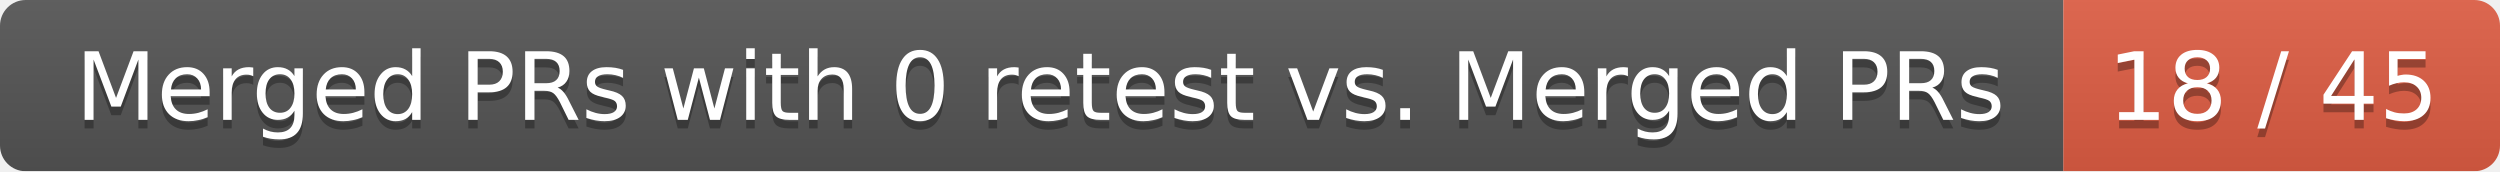
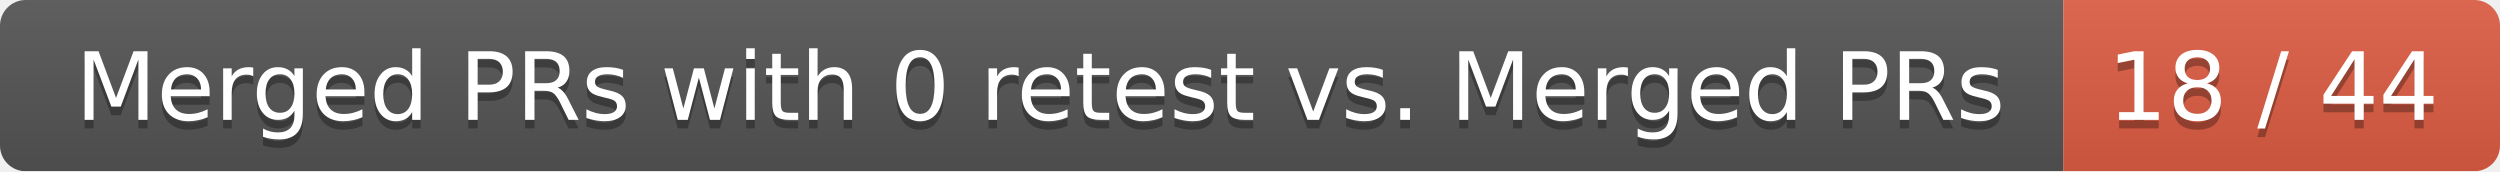
<svg xmlns="http://www.w3.org/2000/svg" width="292" height="20">
  <linearGradient id="smooth" x2="0" y2="100%">
    <stop offset="0" stop-color="#bbb" stop-opacity=".1" />
    <stop offset="1" stop-opacity=".1" />
  </linearGradient>
  <mask id="round">
    <rect width="292" height="20" rx="3" fill="#fff" />
  </mask>
  <g mask="url(#round)">
    <rect width="241" height="20" fill="#555" />
    <rect x="241" width="51" height="20" fill="#e05d44" />
    <rect width="292" height="20" fill="url(#smooth)" />
  </g>
  <g fill="#fff" text-anchor="middle" font-family="DejaVu Sans,Verdana,Geneva,sans-serif" font-size="11">
    <text x="121.5" y="15" fill="#010101" fill-opacity=".3">Merged PRs with 0 retest vs. Merged PRs</text>
    <text x="121.5" y="14">Merged PRs with 0 retest vs. Merged PRs</text>
-     <text x="265.5" y="15" fill="#010101" fill-opacity=".3">18 / 45</text>
-     <text x="265.5" y="14">18 / 45</text>
+     <text x="265.5" y="15" fill="#010101" fill-opacity=".3">18 / 44</text>
+     <text x="265.5" y="14">18 / 44</text>
  </g>
</svg>
